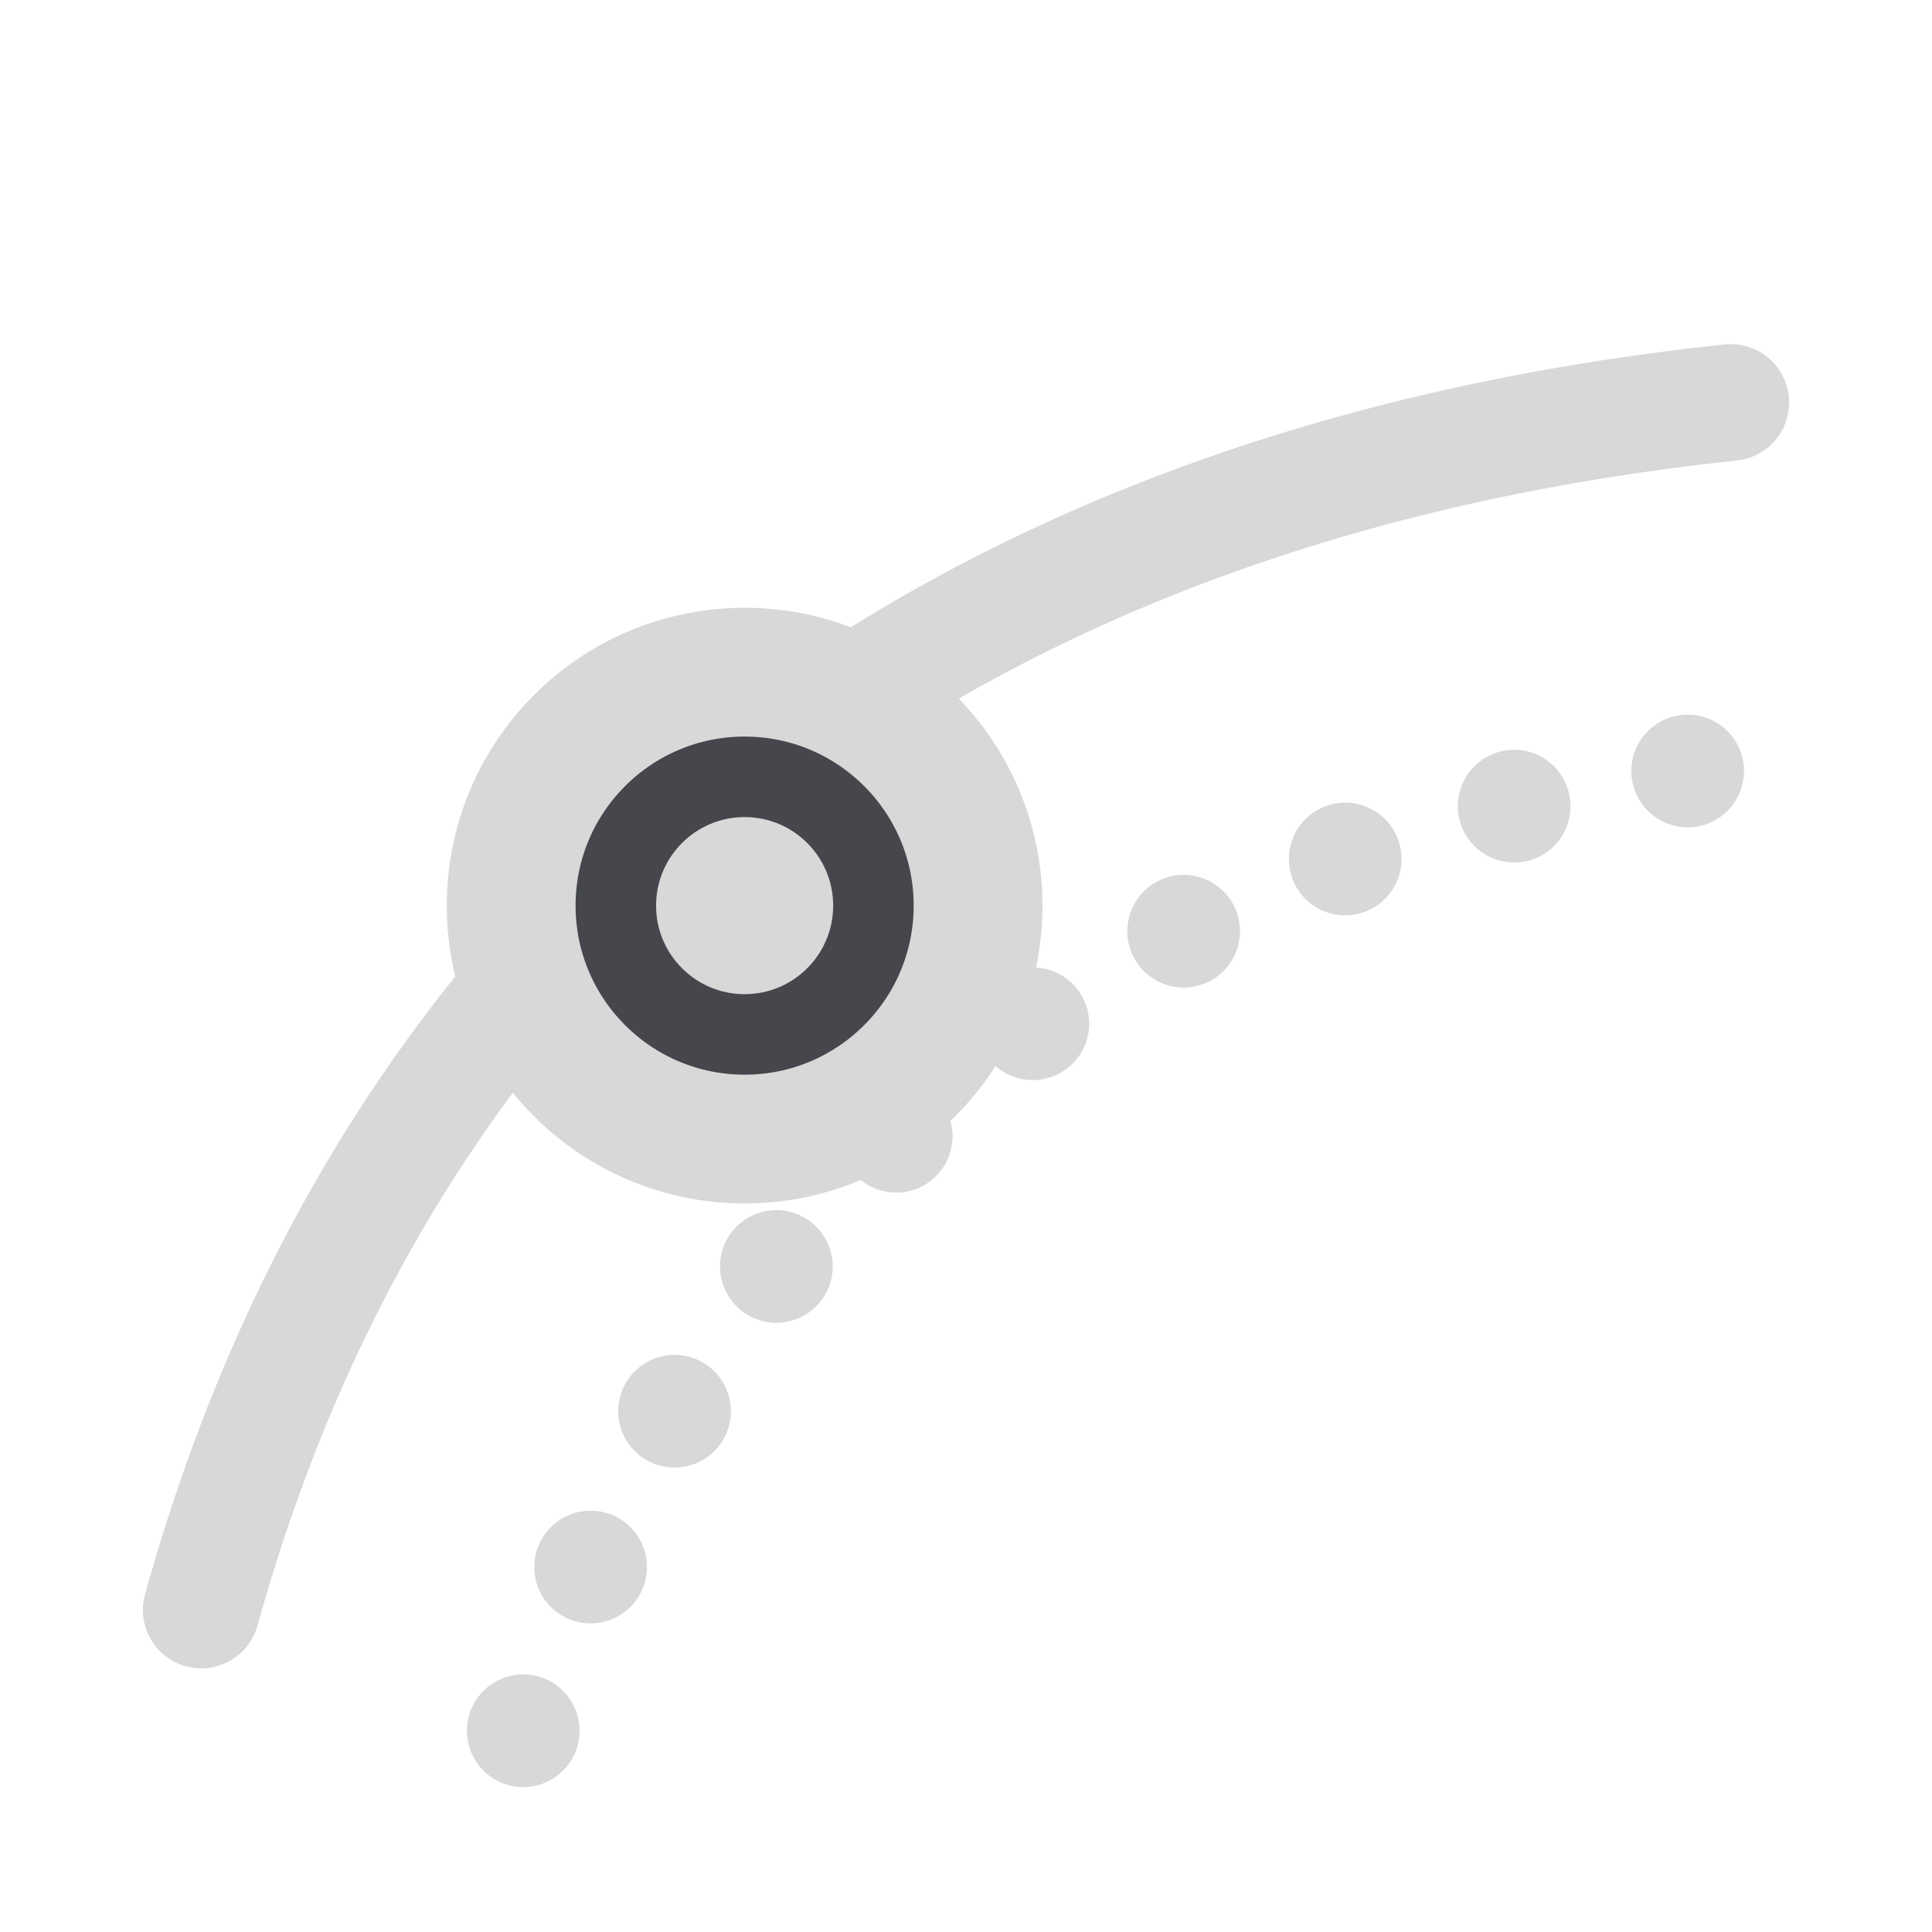
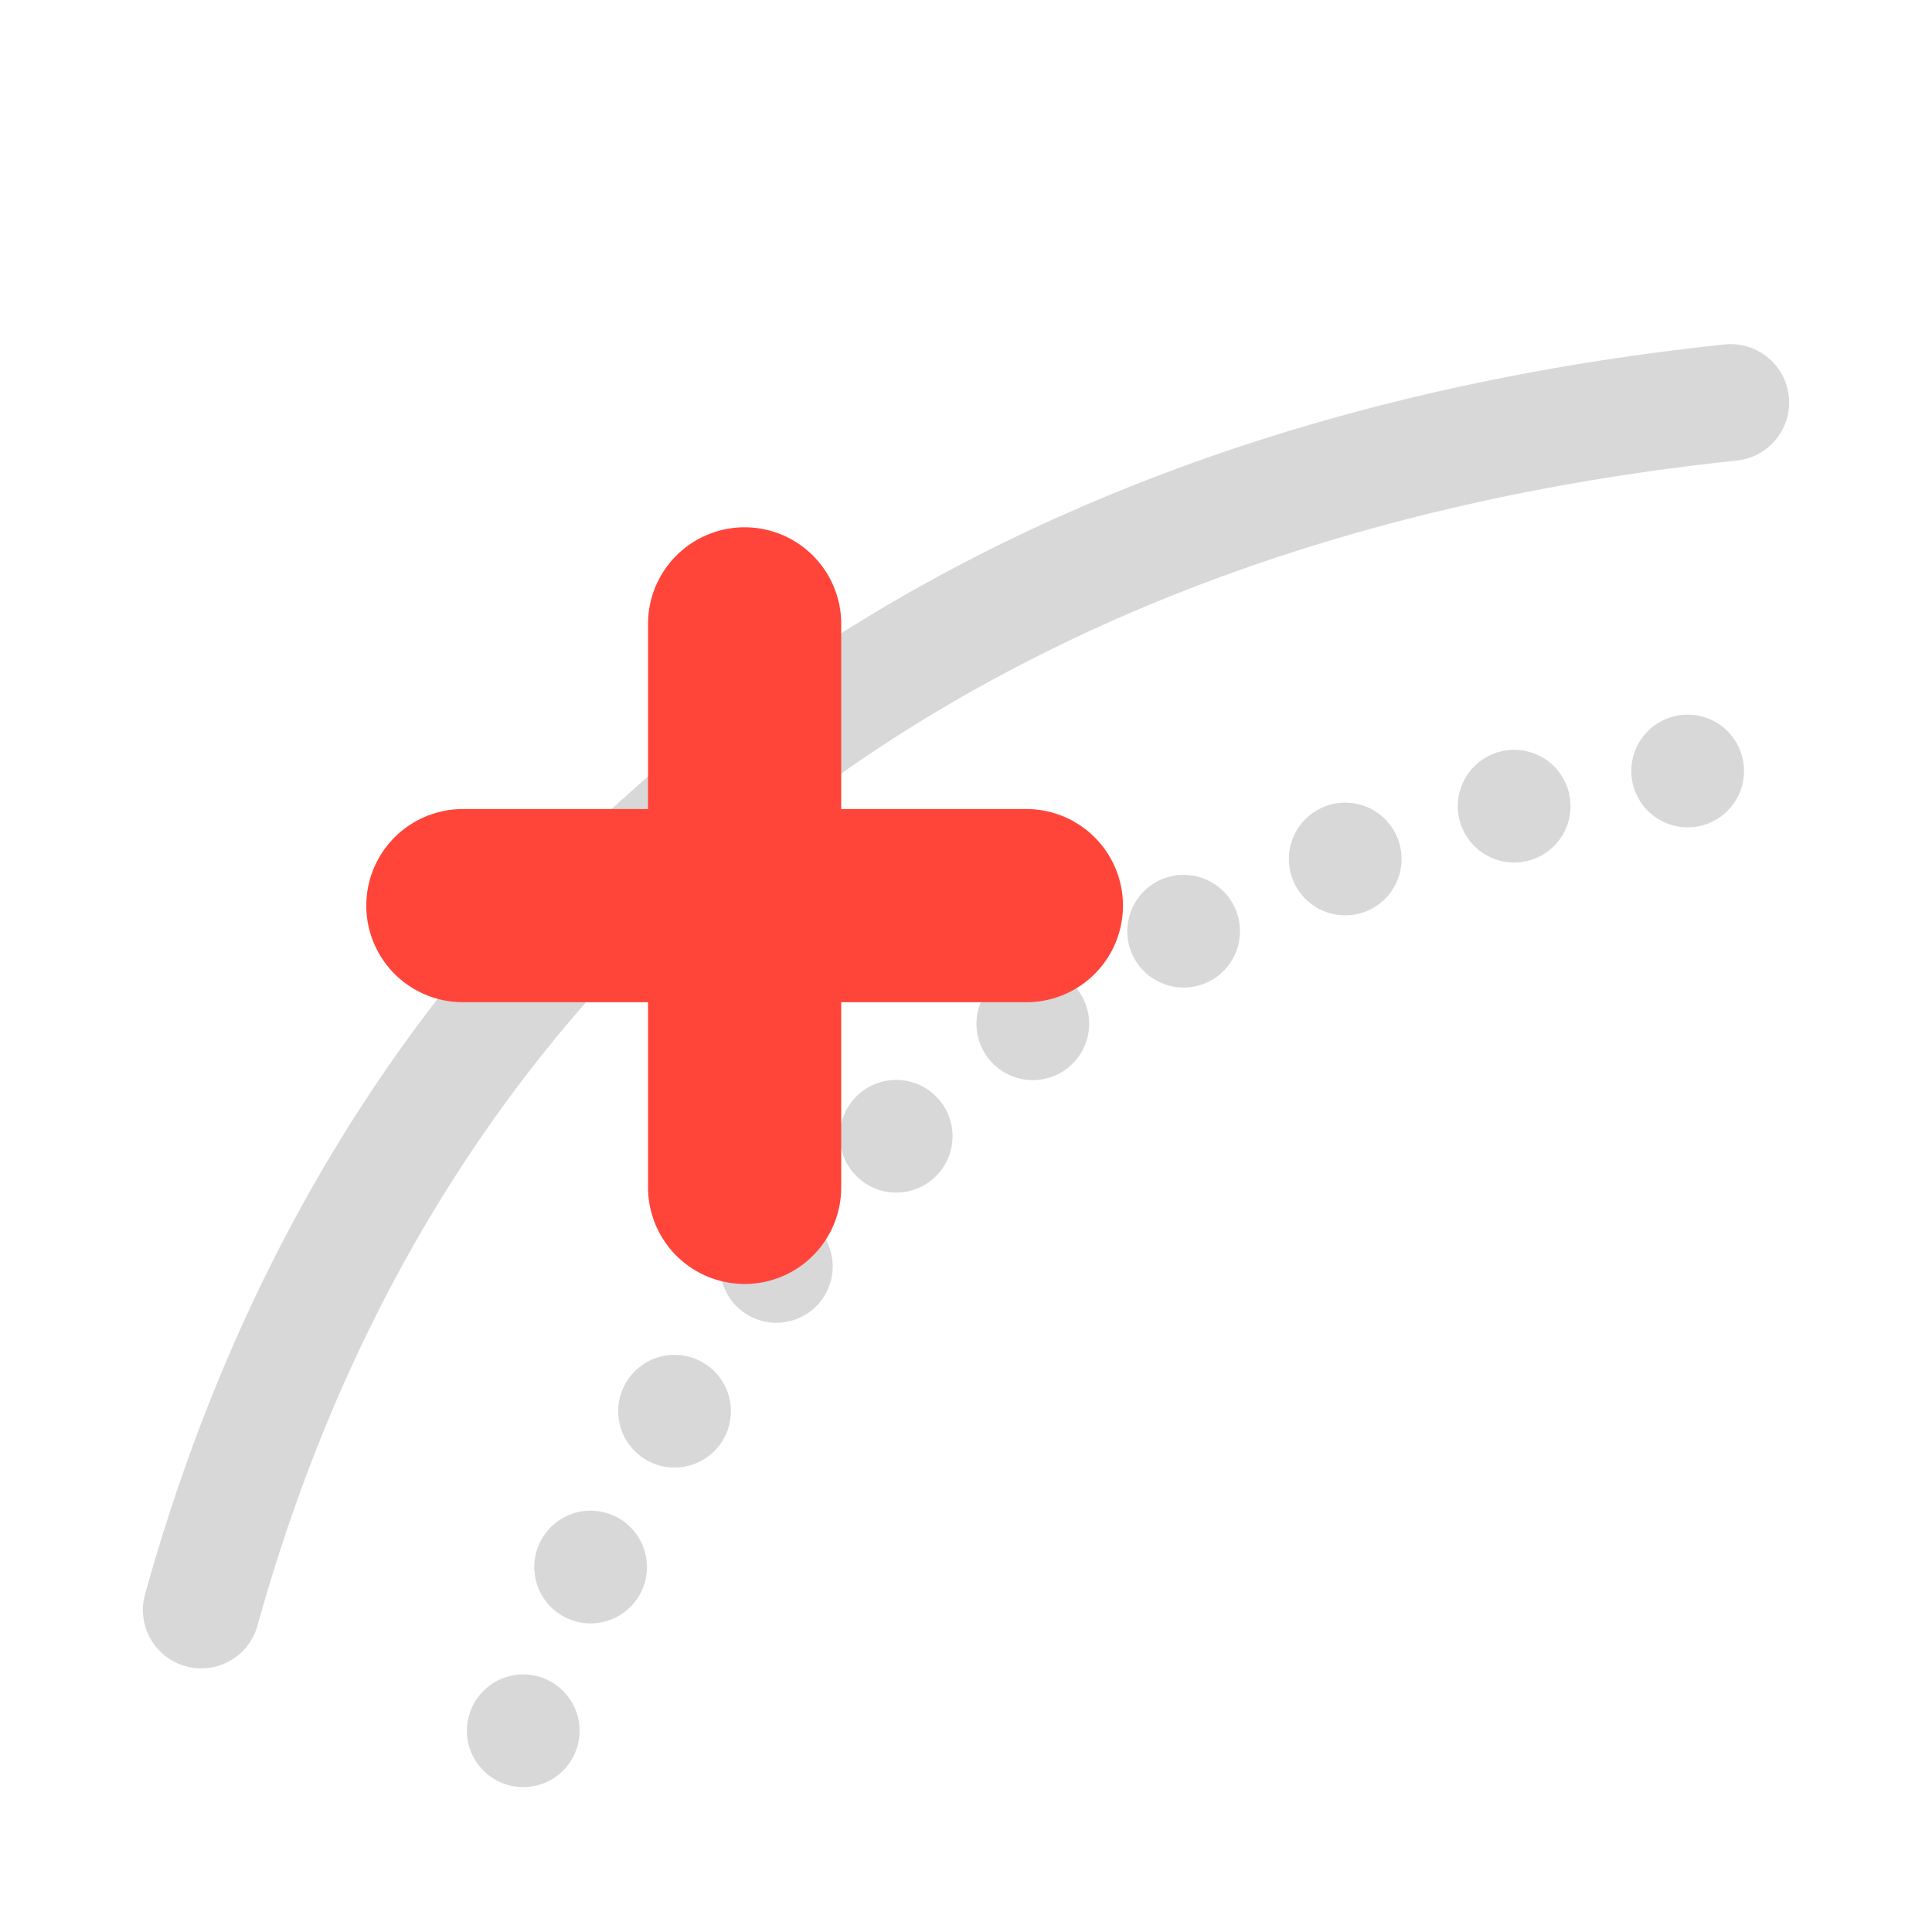
<svg xmlns="http://www.w3.org/2000/svg" width="24" height="24" viewBox="0 0 24 24">
  <g stroke-linecap="round" stroke-linejoin="round">
    <path fill="none" stroke="#D8D8D8" stroke-width="1.45" d="M2.5 20C5 11 12 6 21.5 5" />
    <path fill="none" stroke="#D8D8D8" stroke-width="1.4" stroke-dasharray="0 2.2" d="M6.5 21.5C9 14.5 14 10.5 21.5 9.5" />
-     <circle fill="#45474D" stroke="#D8D8D8" stroke-width="1.6" cx="9.25" cy="11.25" r="2.9" />
-     <circle fill="#D8D8D8" cx="9.25" cy="11.25" r="1.1" />
+     <path fill="none" stroke="#FF453A" stroke-width="2.4" d="M5.75 11.25h7M9.25 7.75v7" />
  </g>
</svg>
